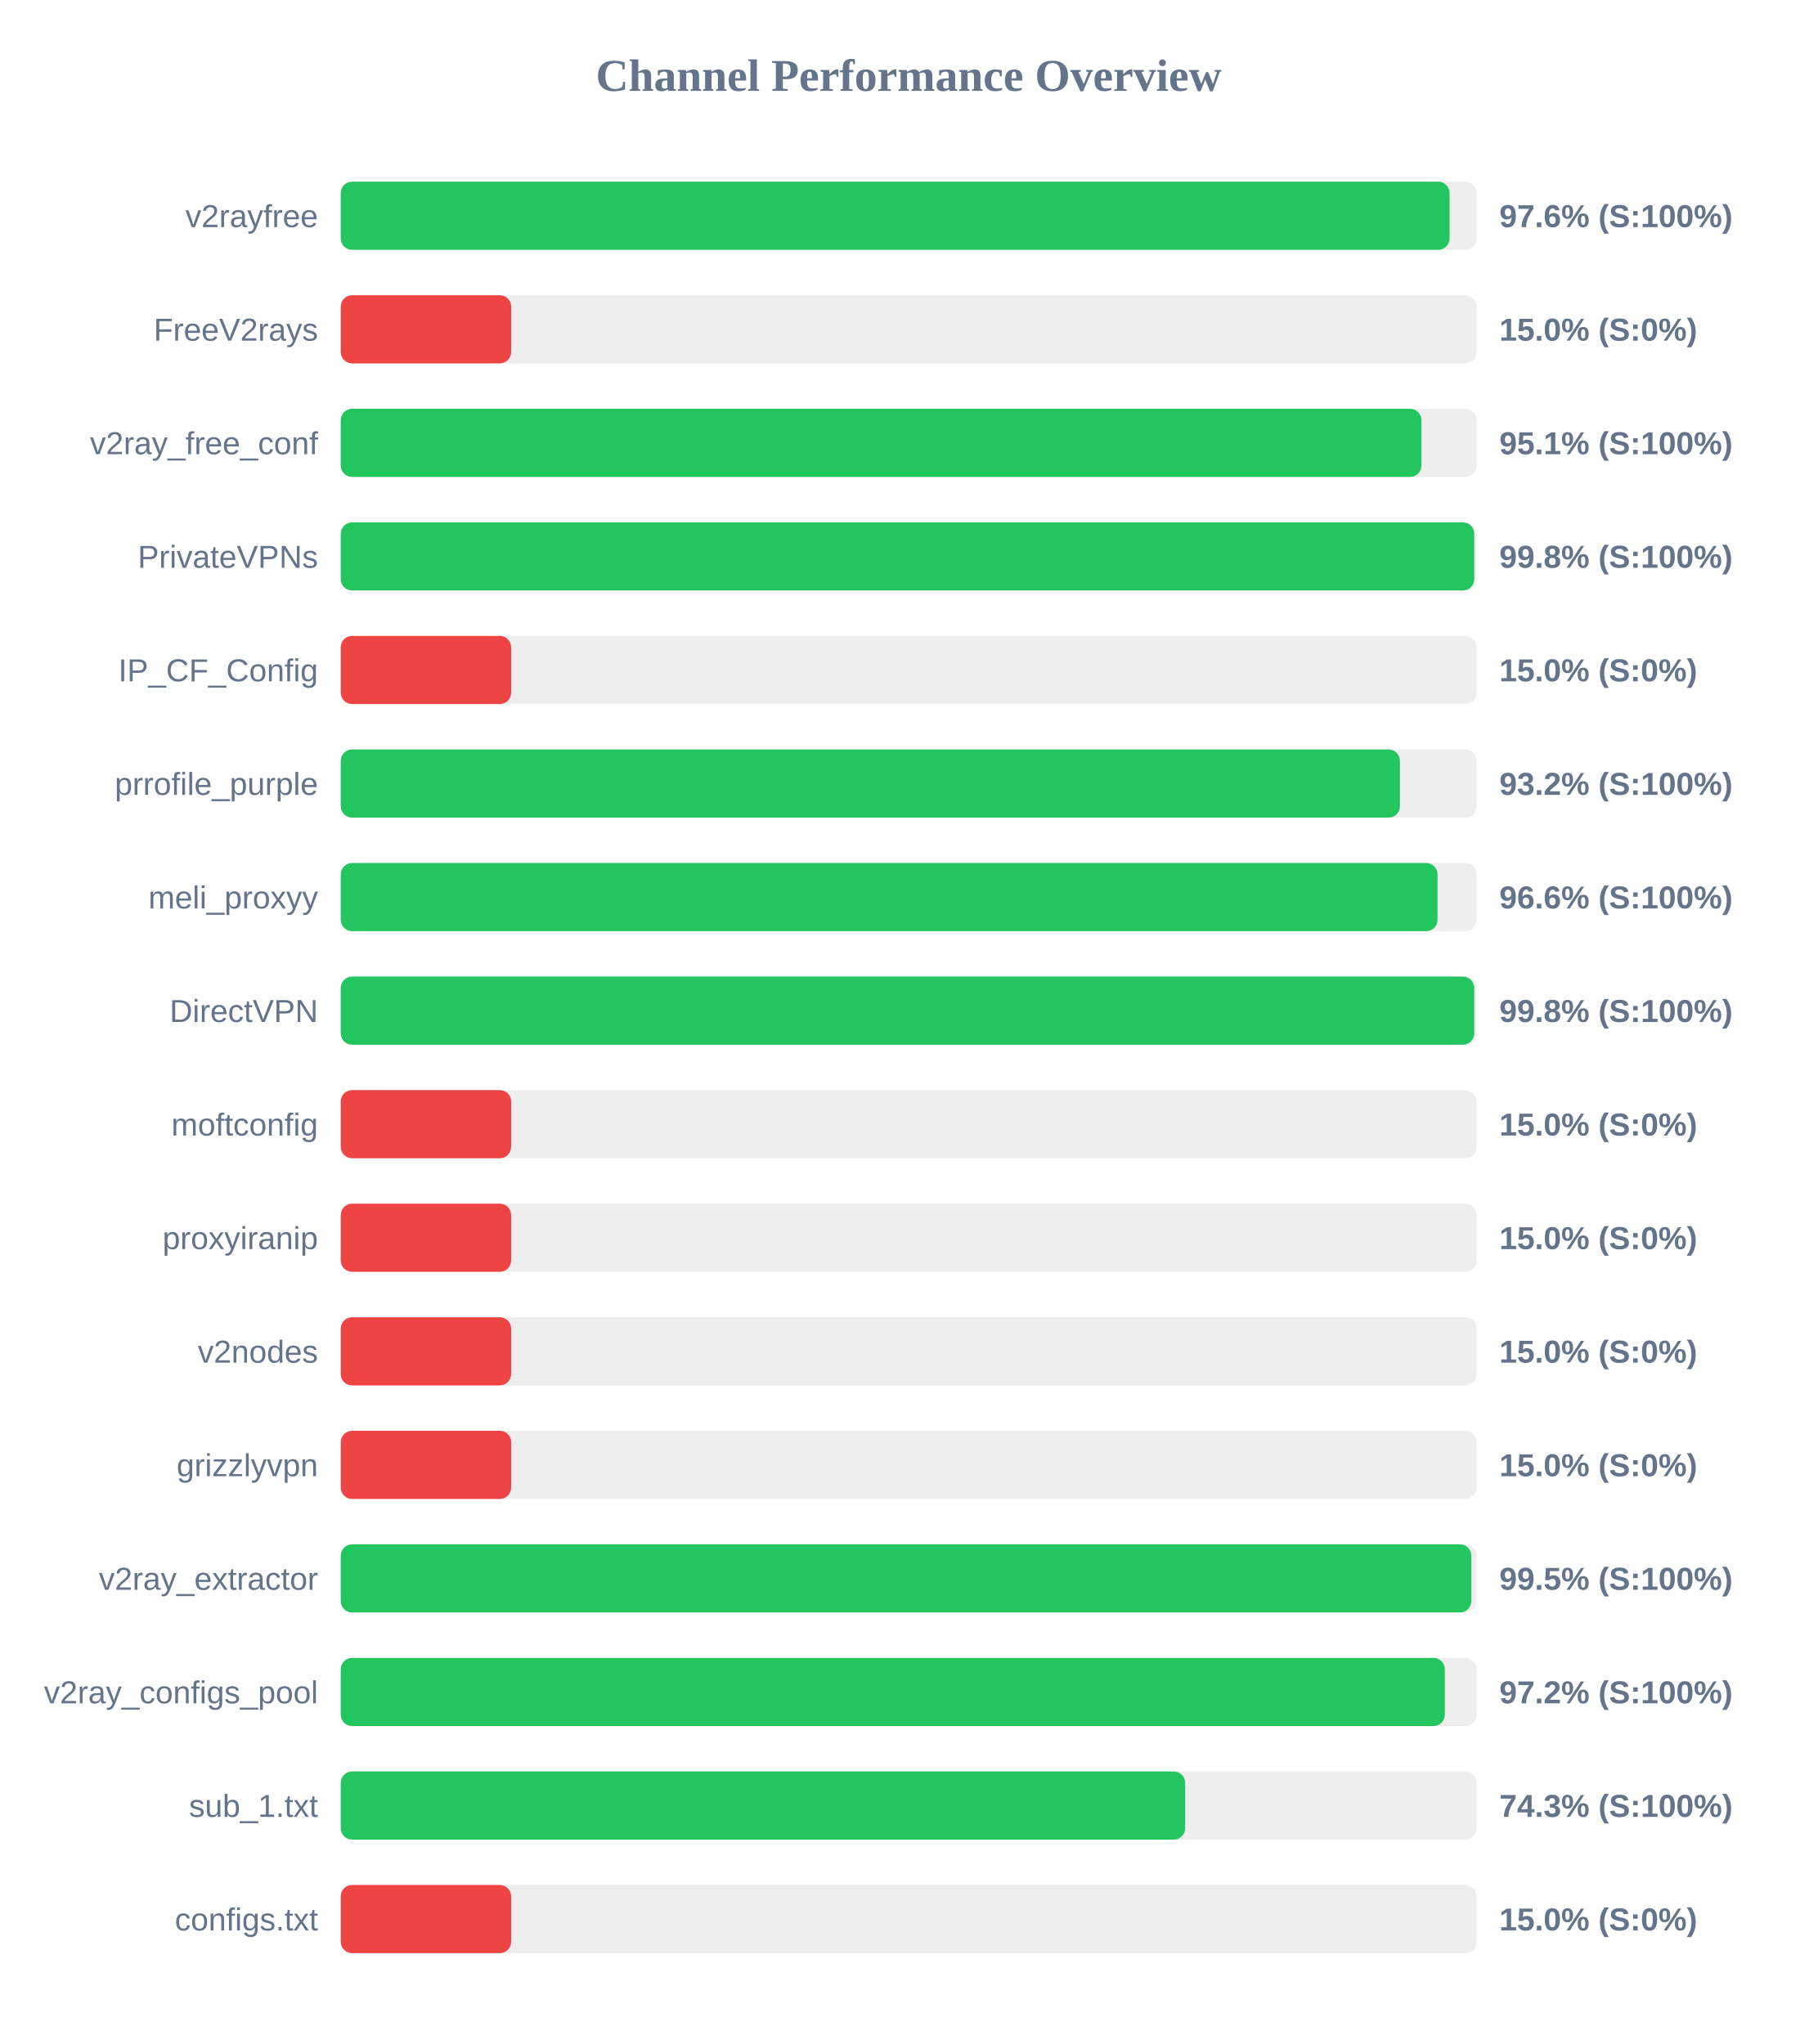
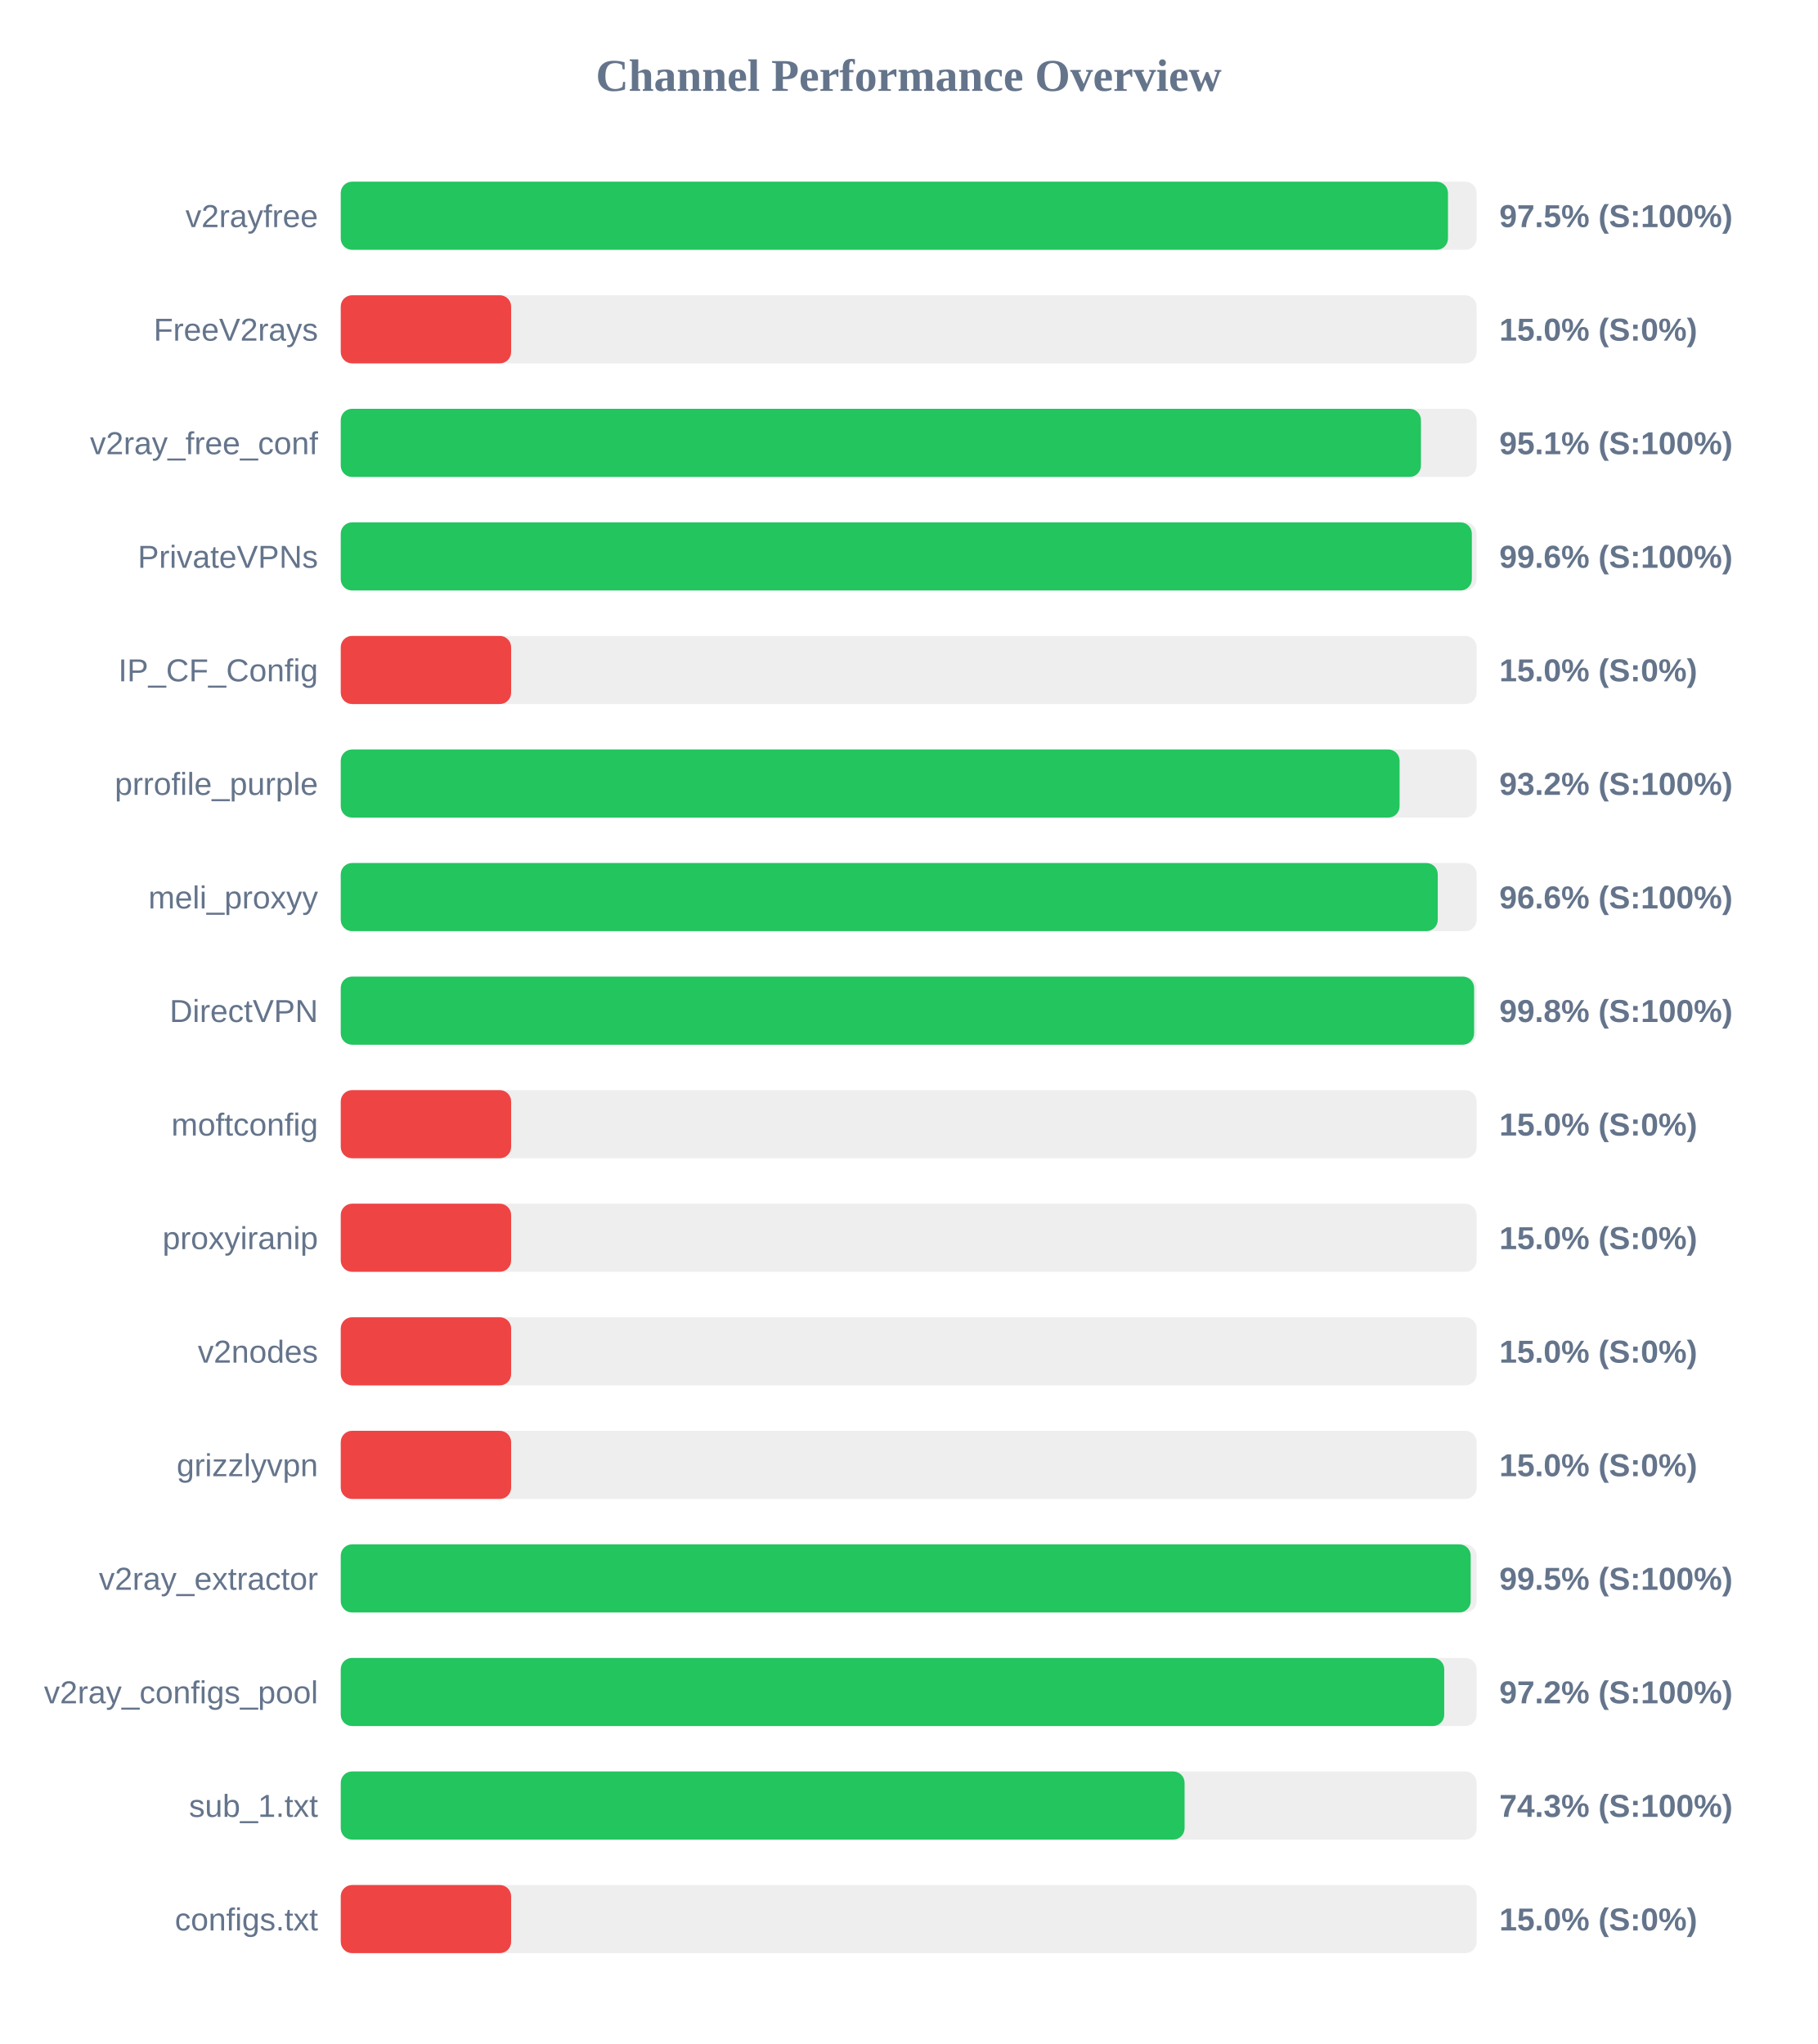
<svg xmlns="http://www.w3.org/2000/svg" width="800" height="900" version="1.1">
  <style>
        .row { font: 14px Arial; fill: #64748b; }
        .score { font: bold 14px Arial; fill: #64748b; }
    </style>
  <text x="400" y="40" text-anchor="middle" font-size="20px" font-weight="bold" fill="#64748b">Channel Performance Overview</text>
  <rect x="150" y="80" width="500" height="30" fill="#eee" rx="5" />
-   <rect x="150" y="80" width="488.1" height="30" fill="#22c55e" rx="5" />
+   <rect x="150" y="80" width="487.4" height="30" fill="#22c55e" rx="5" />
  <text x="140" y="100" text-anchor="end" class="row">v2rayfree</text>
-   <text x="660" y="100" text-anchor="start" class="score">97.6% (S:100%)</text>
+   <text x="660" y="100" text-anchor="start" class="score">97.5% (S:100%)</text>
  <rect x="150" y="130" width="500" height="30" fill="#eee" rx="5" />
  <rect x="150" y="130" width="75.0" height="30" fill="#ef4444" rx="5" />
  <text x="140" y="150" text-anchor="end" class="row">FreeV2rays</text>
  <text x="660" y="150" text-anchor="start" class="score">15.0% (S:0%)</text>
  <rect x="150" y="180" width="500" height="30" fill="#eee" rx="5" />
-   <rect x="150" y="180" width="475.7" height="30" fill="#22c55e" rx="5" />
+   <rect x="150" y="180" width="475.5" height="30" fill="#22c55e" rx="5" />
  <text x="140" y="200" text-anchor="end" class="row">v2ray_free_conf</text>
  <text x="660" y="200" text-anchor="start" class="score">95.1% (S:100%)</text>
  <rect x="150" y="230" width="500" height="30" fill="#eee" rx="5" />
-   <rect x="150" y="230" width="498.95" height="30" fill="#22c55e" rx="5" />
+   <rect x="150" y="230" width="497.9" height="30" fill="#22c55e" rx="5" />
  <text x="140" y="250" text-anchor="end" class="row">PrivateVPNs</text>
-   <text x="660" y="250" text-anchor="start" class="score">99.8% (S:100%)</text>
+   <text x="660" y="250" text-anchor="start" class="score">99.6% (S:100%)</text>
  <rect x="150" y="280" width="500" height="30" fill="#eee" rx="5" />
  <rect x="150" y="280" width="75.0" height="30" fill="#ef4444" rx="5" />
  <text x="140" y="300" text-anchor="end" class="row">IP_CF_Config</text>
  <text x="660" y="300" text-anchor="start" class="score">15.0% (S:0%)</text>
  <rect x="150" y="330" width="500" height="30" fill="#eee" rx="5" />
-   <rect x="150" y="330" width="466.25" height="30" fill="#22c55e" rx="5" />
+   <rect x="150" y="330" width="466.1" height="30" fill="#22c55e" rx="5" />
  <text x="140" y="350" text-anchor="end" class="row">prrofile_purple</text>
  <text x="660" y="350" text-anchor="start" class="score">93.2% (S:100%)</text>
  <rect x="150" y="380" width="500" height="30" fill="#eee" rx="5" />
-   <rect x="150" y="380" width="482.8" height="30" fill="#22c55e" rx="5" />
+   <rect x="150" y="380" width="482.9" height="30" fill="#22c55e" rx="5" />
  <text x="140" y="400" text-anchor="end" class="row">meli_proxyy</text>
  <text x="660" y="400" text-anchor="start" class="score">96.6% (S:100%)</text>
  <rect x="150" y="430" width="500" height="30" fill="#eee" rx="5" />
-   <rect x="150" y="430" width="498.95" height="30" fill="#22c55e" rx="5" />
+   <rect x="150" y="430" width="498.9" height="30" fill="#22c55e" rx="5" />
  <text x="140" y="450" text-anchor="end" class="row">DirectVPN</text>
  <text x="660" y="450" text-anchor="start" class="score">99.8% (S:100%)</text>
  <rect x="150" y="480" width="500" height="30" fill="#eee" rx="5" />
  <rect x="150" y="480" width="75.0" height="30" fill="#ef4444" rx="5" />
  <text x="140" y="500" text-anchor="end" class="row">moftconfig</text>
  <text x="660" y="500" text-anchor="start" class="score">15.0% (S:0%)</text>
  <rect x="150" y="530" width="500" height="30" fill="#eee" rx="5" />
  <rect x="150" y="530" width="75.0" height="30" fill="#ef4444" rx="5" />
  <text x="140" y="550" text-anchor="end" class="row">proxyiranip</text>
  <text x="660" y="550" text-anchor="start" class="score">15.0% (S:0%)</text>
  <rect x="150" y="580" width="500" height="30" fill="#eee" rx="5" />
  <rect x="150" y="580" width="75.0" height="30" fill="#ef4444" rx="5" />
  <text x="140" y="600" text-anchor="end" class="row">v2nodes</text>
  <text x="660" y="600" text-anchor="start" class="score">15.0% (S:0%)</text>
  <rect x="150" y="630" width="500" height="30" fill="#eee" rx="5" />
  <rect x="150" y="630" width="75.0" height="30" fill="#ef4444" rx="5" />
  <text x="140" y="650" text-anchor="end" class="row">grizzlyvpn</text>
  <text x="660" y="650" text-anchor="start" class="score">15.0% (S:0%)</text>
  <rect x="150" y="680" width="500" height="30" fill="#eee" rx="5" />
-   <rect x="150" y="680" width="497.65" height="30" fill="#22c55e" rx="5" />
+   <rect x="150" y="680" width="497.4" height="30" fill="#22c55e" rx="5" />
  <text x="140" y="700" text-anchor="end" class="row">v2ray_extractor</text>
  <text x="660" y="700" text-anchor="start" class="score">99.5% (S:100%)</text>
  <rect x="150" y="730" width="500" height="30" fill="#eee" rx="5" />
-   <rect x="150" y="730" width="486.0" height="30" fill="#22c55e" rx="5" />
+   <rect x="150" y="730" width="485.75" height="30" fill="#22c55e" rx="5" />
  <text x="140" y="750" text-anchor="end" class="row">v2ray_configs_pool</text>
  <text x="660" y="750" text-anchor="start" class="score">97.2% (S:100%)</text>
  <rect x="150" y="780" width="500" height="30" fill="#eee" rx="5" />
-   <rect x="150" y="780" width="371.7" height="30" fill="#22c55e" rx="5" />
+   <rect x="150" y="780" width="371.45" height="30" fill="#22c55e" rx="5" />
  <text x="140" y="800" text-anchor="end" class="row">sub_1.txt</text>
  <text x="660" y="800" text-anchor="start" class="score">74.3% (S:100%)</text>
  <rect x="150" y="830" width="500" height="30" fill="#eee" rx="5" />
  <rect x="150" y="830" width="75.0" height="30" fill="#ef4444" rx="5" />
  <text x="140" y="850" text-anchor="end" class="row">configs.txt</text>
  <text x="660" y="850" text-anchor="start" class="score">15.0% (S:0%)</text>
</svg>
